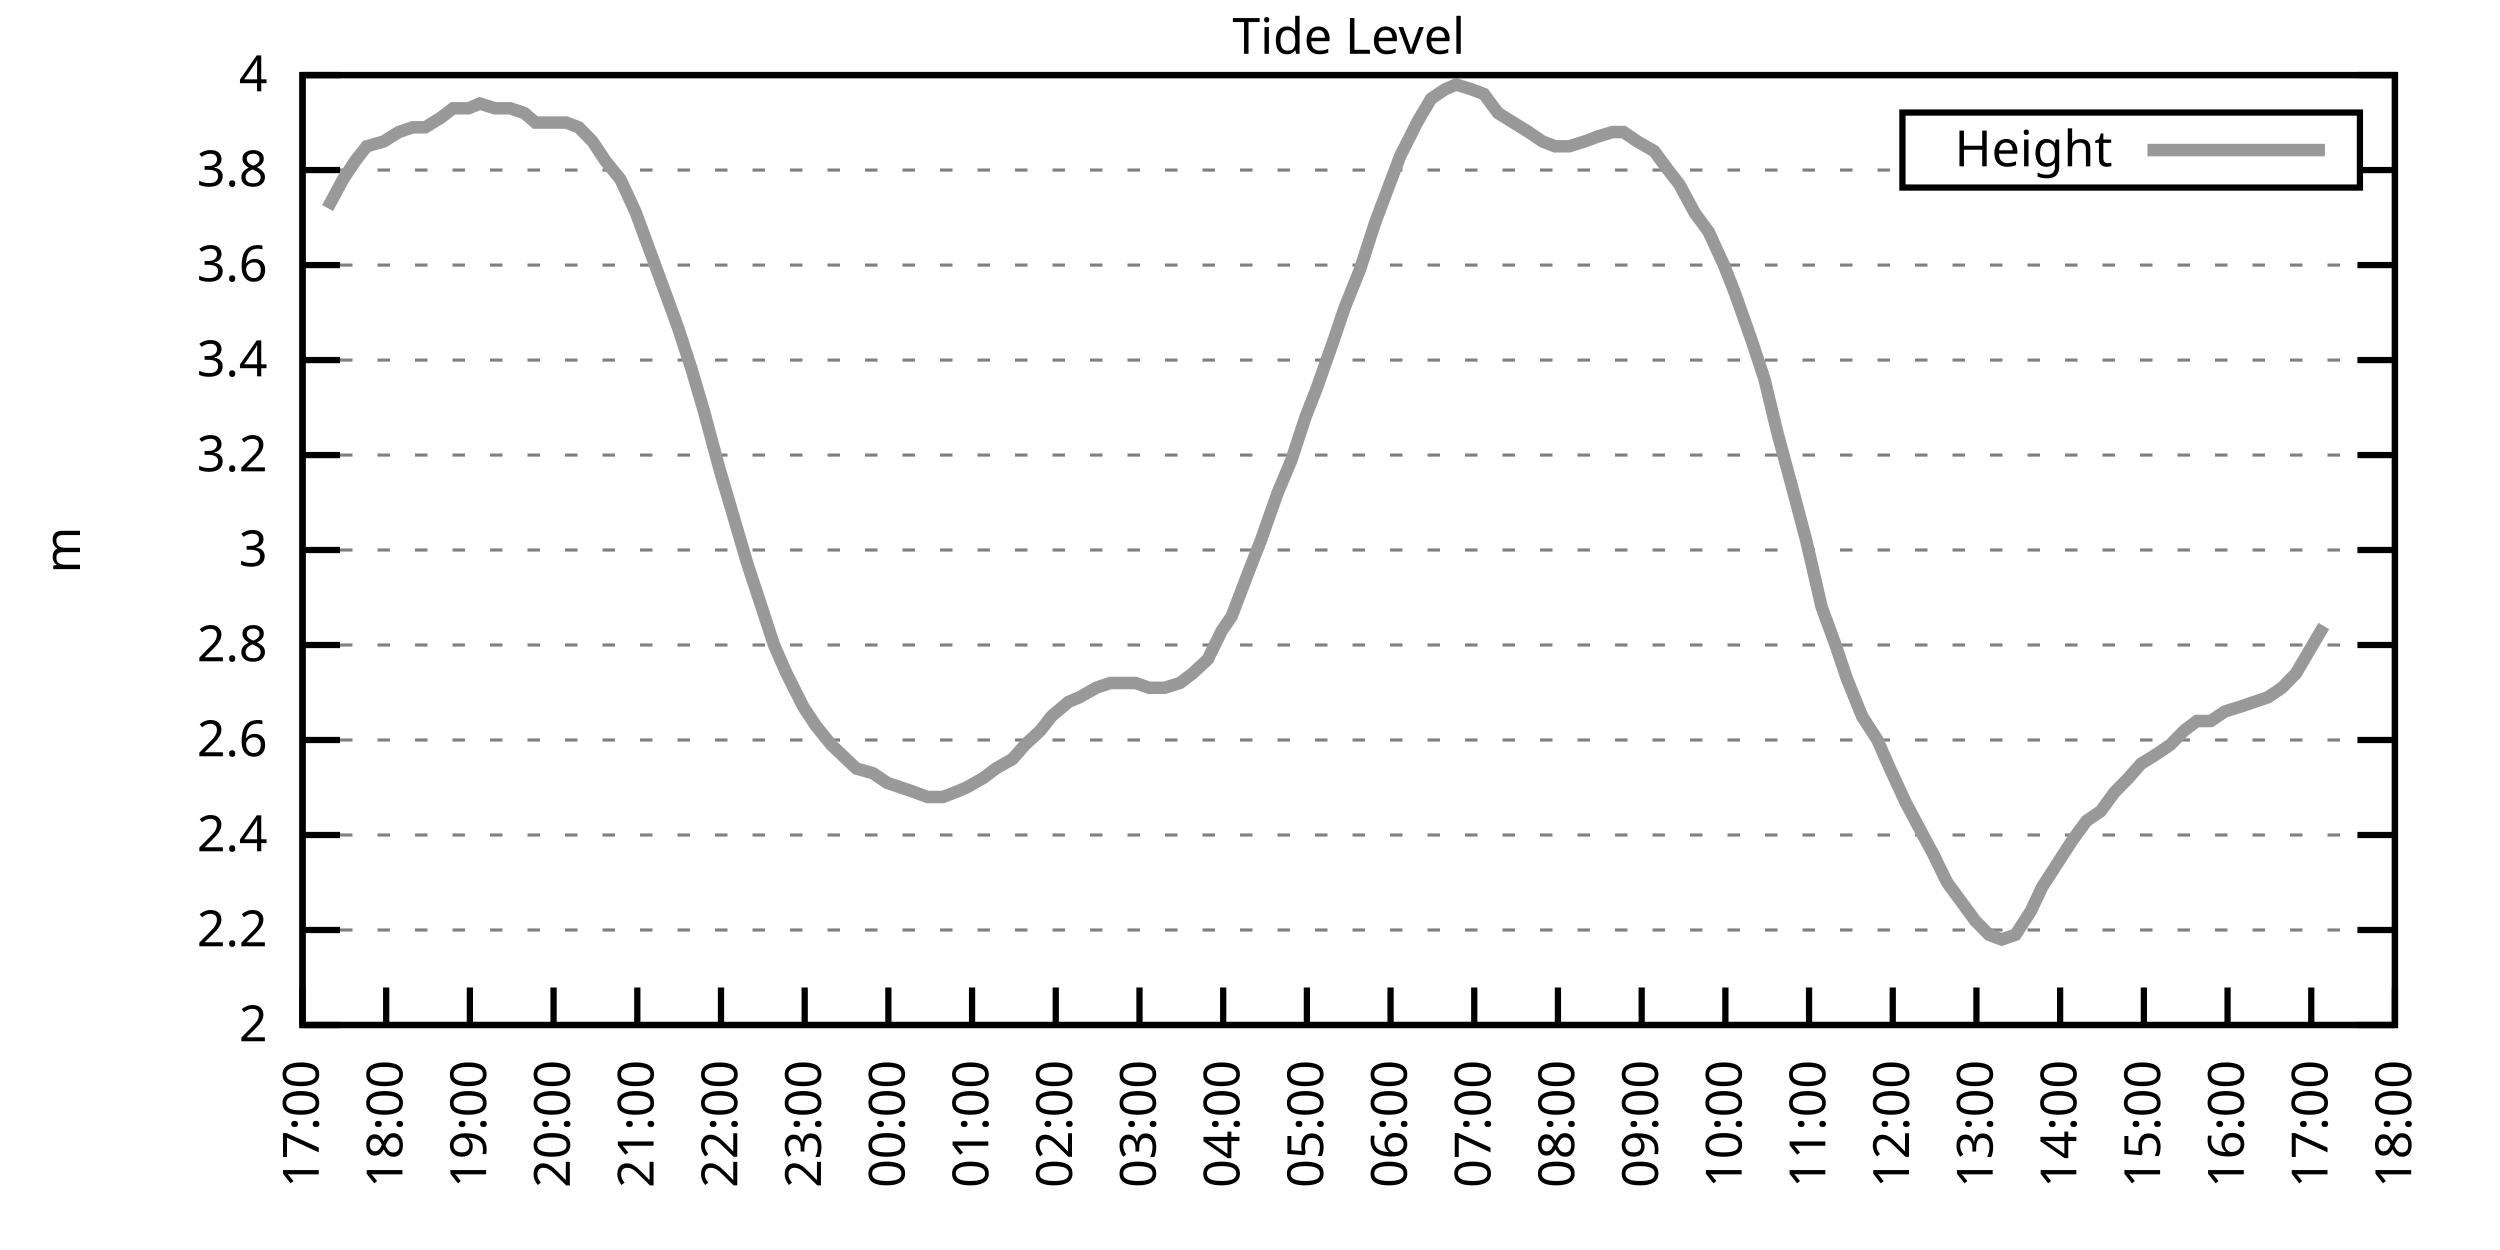
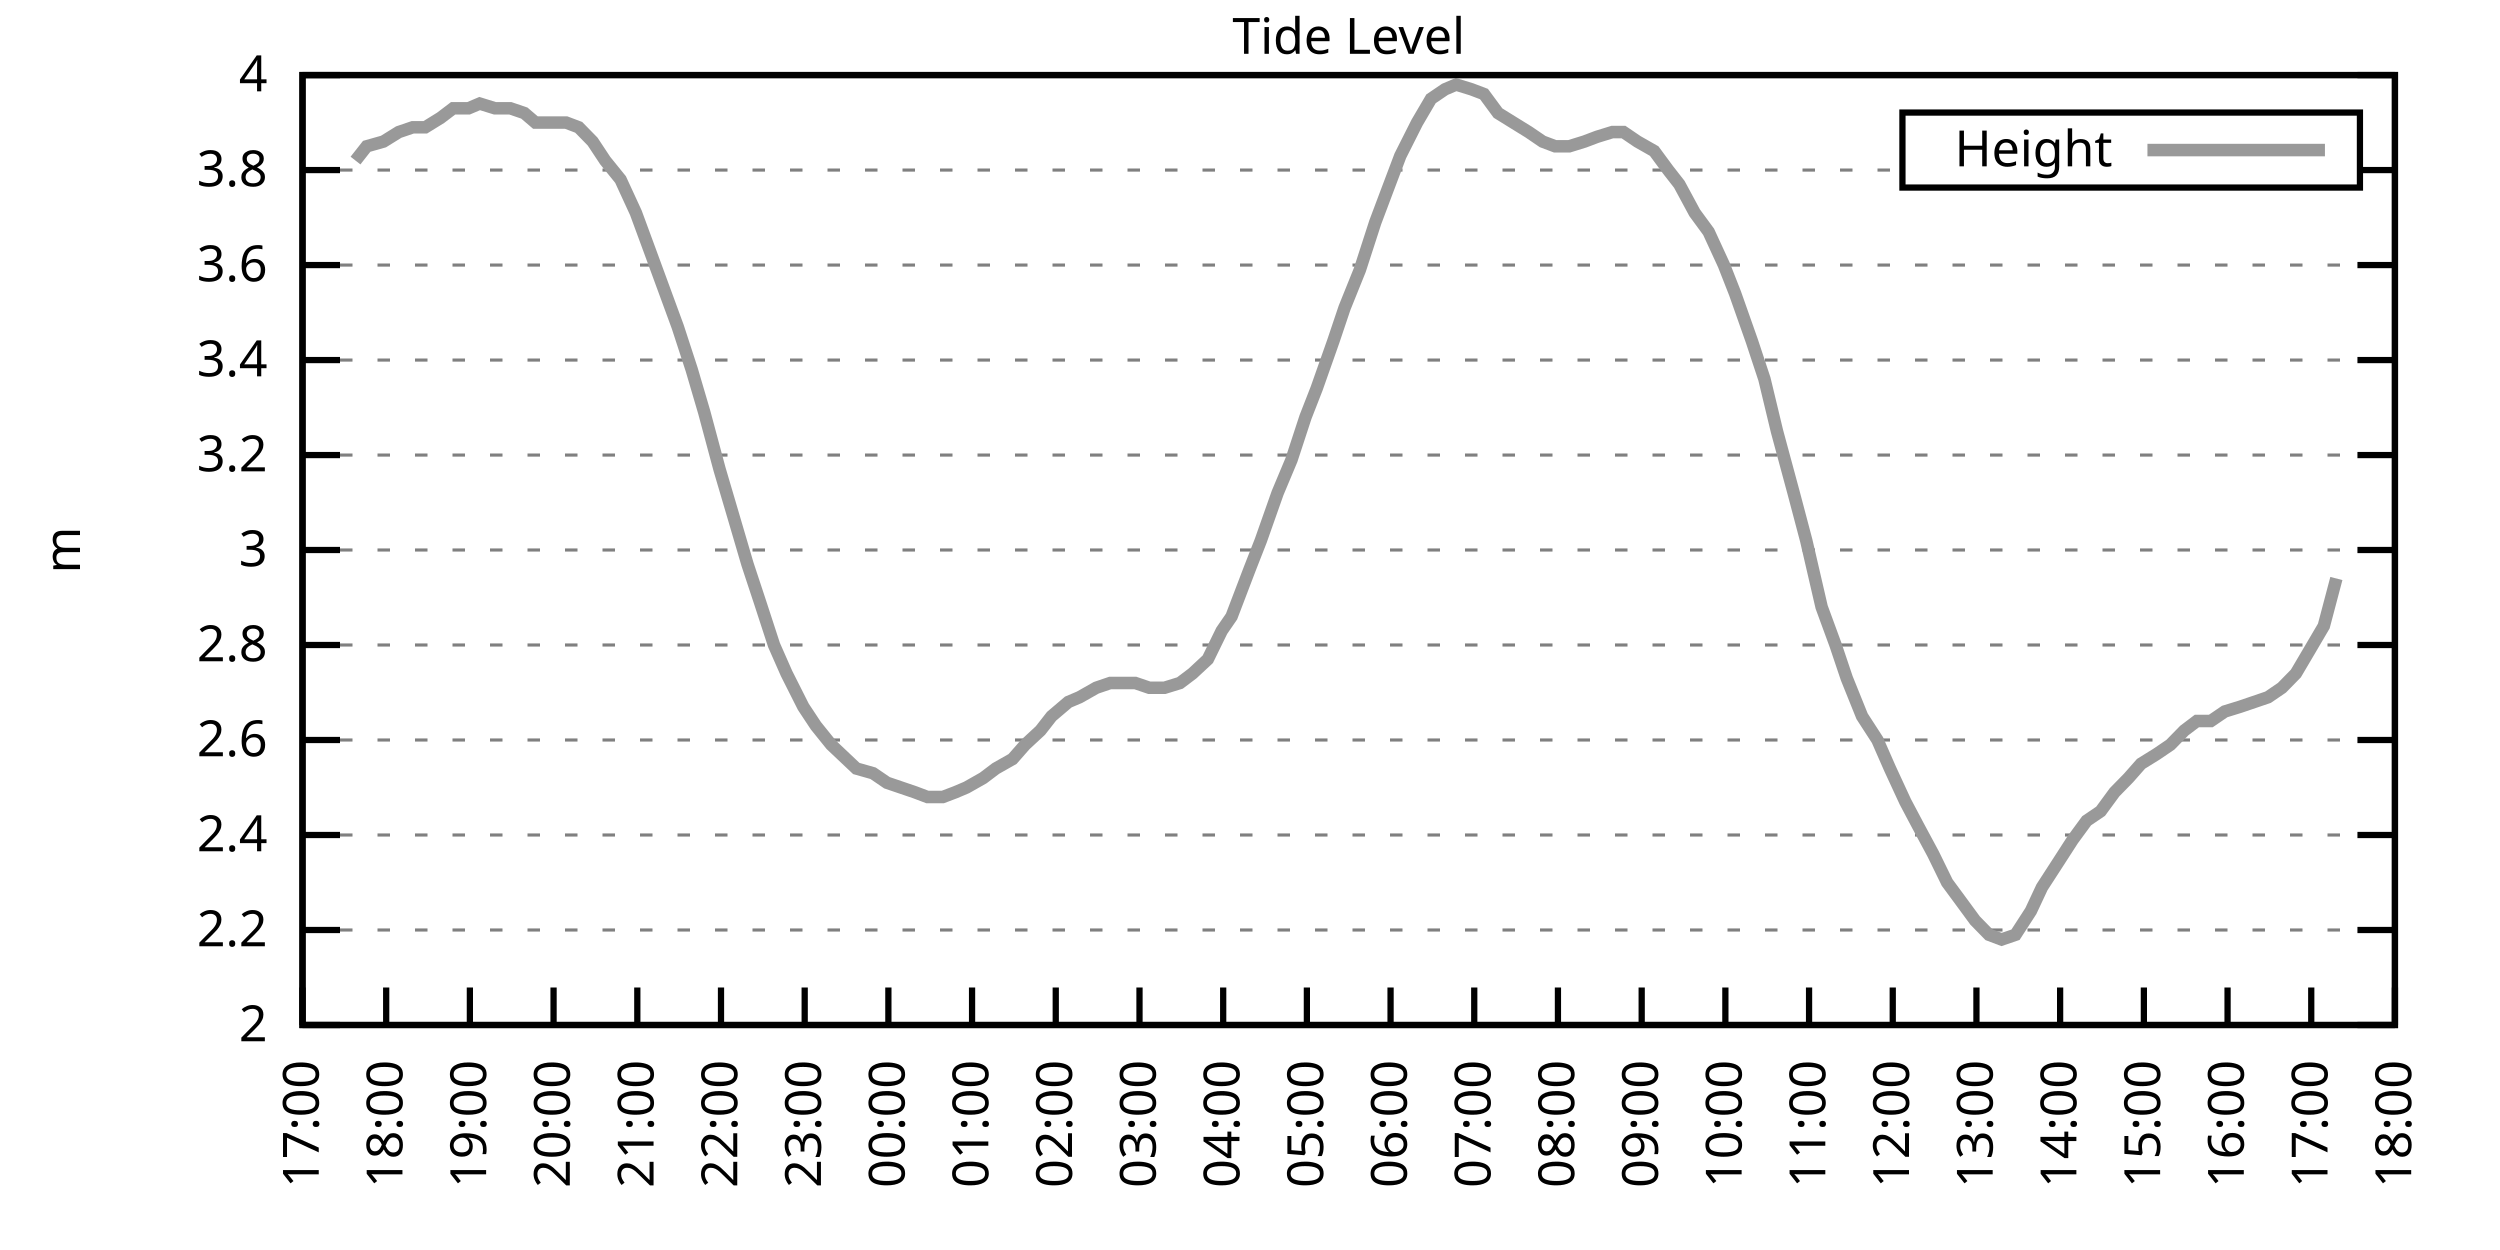
<svg xmlns="http://www.w3.org/2000/svg" xmlns:xlink="http://www.w3.org/1999/xlink" width="400" height="200" viewBox="0 0 400 200">
  <g id="gnuplot_canvas">
    <rect x="0" y="0" width="400" height="200" fill="none" />
    <defs>
      <circle id="gpDot" r="0.5" stroke-width="0.5" stroke="currentColor" />
      <path id="gpPt0" stroke-width="0.333" stroke="currentColor" d="M-1,0 h2 M0,-1 v2" />
      <path id="gpPt1" stroke-width="0.333" stroke="currentColor" d="M-1,-1 L1,1 M1,-1 L-1,1" />
      <path id="gpPt2" stroke-width="0.333" stroke="currentColor" d="M-1,0 L1,0 M0,-1 L0,1 M-1,-1 L1,1 M-1,1 L1,-1" />
      <rect id="gpPt3" stroke-width="0.333" stroke="currentColor" x="-1" y="-1" width="2" height="2" />
      <rect id="gpPt4" stroke-width="0.333" stroke="currentColor" fill="currentColor" x="-1" y="-1" width="2" height="2" />
      <circle id="gpPt5" stroke-width="0.333" stroke="currentColor" cx="0" cy="0" r="1" />
      <use xlink:href="#gpPt5" id="gpPt6" fill="currentColor" stroke="none" />
      <path id="gpPt7" stroke-width="0.333" stroke="currentColor" d="M0,-1.33 L-1.33,0.67 L1.33,0.67 z" />
      <use xlink:href="#gpPt7" id="gpPt8" fill="currentColor" stroke="none" />
      <use xlink:href="#gpPt7" id="gpPt9" stroke="currentColor" transform="rotate(180)" />
      <use xlink:href="#gpPt9" id="gpPt10" fill="currentColor" stroke="none" />
      <use xlink:href="#gpPt3" id="gpPt11" stroke="currentColor" transform="rotate(45)" />
      <use xlink:href="#gpPt11" id="gpPt12" fill="currentColor" stroke="none" />
      <path id="gpPt13" stroke-width="0.333" stroke="currentColor" d="M0,1.330 L1.265,0.411 L0.782,-1.067 L-0.782,-1.076 L-1.265,0.411 z" />
      <use xlink:href="#gpPt13" id="gpPt14" fill="currentColor" stroke="none" />
      <filter id="textbox" filterUnits="objectBoundingBox" x="0" y="0" height="1" width="1">
        <feFlood flood-color="white" flood-opacity="1" result="bgnd" />
        <feComposite in="SourceGraphic" in2="bgnd" operator="atop" />
      </filter>
      <filter id="greybox" filterUnits="objectBoundingBox" x="0" y="0" height="1" width="1">
        <feFlood flood-color="lightgrey" flood-opacity="1" result="grey" />
        <feComposite in="SourceGraphic" in2="grey" operator="atop" />
      </filter>
    </defs>
    <g fill="none" color="white" stroke="currentColor" stroke-width="1.00" stroke-linecap="butt" stroke-linejoin="miter">
</g>
    <g fill="none" color="black" stroke="currentColor" stroke-width="1.00" stroke-linecap="butt" stroke-linejoin="miter">
      <g stroke="none" shape-rendering="crispEdges">
        <polygon fill="rgb(255, 255, 255)" points="48.40,164.00 383.18,164.00 383.18,12.02 48.40,12.02 " />
      </g>
    </g>
    <g fill="none" color="black" stroke="currentColor" stroke-width="1.00" stroke-linecap="butt" stroke-linejoin="miter">
</g>
    <g fill="none" color="black" stroke="black" stroke-width="0.50" stroke-linecap="butt" stroke-linejoin="miter">
</g>
    <g fill="none" color="gray" stroke="currentColor" stroke-width="0.50" stroke-linecap="butt" stroke-linejoin="miter">
      <path stroke="gray" stroke-dasharray="2,4" class="gridline" d="M48.40,164.00 L383.19,164.00  " />
    </g>
    <g fill="none" color="gray" stroke="gray" stroke-width="1.00" stroke-linecap="butt" stroke-linejoin="miter">
</g>
    <g fill="none" color="black" stroke="currentColor" stroke-width="1.00" stroke-linecap="butt" stroke-linejoin="miter">
      <path stroke="black" d="M48.40,164.00 L54.40,164.00 M383.19,164.00 L377.19,164.00  " />
      <g transform="translate(42.80,166.60)" stroke="none" fill="black" font-family="Sans" font-size="8.00" text-anchor="end">
        <text>
          <tspan font-family="Sans"> 2</tspan>
        </text>
      </g>
    </g>
    <g fill="none" color="black" stroke="currentColor" stroke-width="1.00" stroke-linecap="butt" stroke-linejoin="miter">
</g>
    <g fill="none" color="black" stroke="black" stroke-width="0.50" stroke-linecap="butt" stroke-linejoin="miter">
</g>
    <g fill="none" color="gray" stroke="currentColor" stroke-width="0.50" stroke-linecap="butt" stroke-linejoin="miter">
      <path stroke="gray" stroke-dasharray="2,4" class="gridline" d="M48.40,148.80 L383.19,148.80  " />
    </g>
    <g fill="none" color="gray" stroke="gray" stroke-width="1.00" stroke-linecap="butt" stroke-linejoin="miter">
</g>
    <g fill="none" color="black" stroke="currentColor" stroke-width="1.00" stroke-linecap="butt" stroke-linejoin="miter">
      <path stroke="black" d="M48.40,148.80 L54.40,148.80 M383.19,148.80 L377.19,148.80  " />
      <g transform="translate(42.80,151.40)" stroke="none" fill="black" font-family="Sans" font-size="8.00" text-anchor="end">
        <text>
          <tspan font-family="Sans"> 2.2</tspan>
        </text>
      </g>
    </g>
    <g fill="none" color="black" stroke="currentColor" stroke-width="1.00" stroke-linecap="butt" stroke-linejoin="miter">
</g>
    <g fill="none" color="black" stroke="black" stroke-width="0.50" stroke-linecap="butt" stroke-linejoin="miter">
</g>
    <g fill="none" color="gray" stroke="currentColor" stroke-width="0.50" stroke-linecap="butt" stroke-linejoin="miter">
      <path stroke="gray" stroke-dasharray="2,4" class="gridline" d="M48.40,133.60 L383.19,133.60  " />
    </g>
    <g fill="none" color="gray" stroke="gray" stroke-width="1.00" stroke-linecap="butt" stroke-linejoin="miter">
</g>
    <g fill="none" color="black" stroke="currentColor" stroke-width="1.00" stroke-linecap="butt" stroke-linejoin="miter">
      <path stroke="black" d="M48.40,133.60 L54.40,133.60 M383.19,133.60 L377.19,133.60  " />
      <g transform="translate(42.80,136.20)" stroke="none" fill="black" font-family="Sans" font-size="8.00" text-anchor="end">
        <text>
          <tspan font-family="Sans"> 2.4</tspan>
        </text>
      </g>
    </g>
    <g fill="none" color="black" stroke="currentColor" stroke-width="1.00" stroke-linecap="butt" stroke-linejoin="miter">
</g>
    <g fill="none" color="black" stroke="black" stroke-width="0.50" stroke-linecap="butt" stroke-linejoin="miter">
</g>
    <g fill="none" color="gray" stroke="currentColor" stroke-width="0.50" stroke-linecap="butt" stroke-linejoin="miter">
      <path stroke="gray" stroke-dasharray="2,4" class="gridline" d="M48.40,118.40 L383.19,118.40  " />
    </g>
    <g fill="none" color="gray" stroke="gray" stroke-width="1.00" stroke-linecap="butt" stroke-linejoin="miter">
</g>
    <g fill="none" color="black" stroke="currentColor" stroke-width="1.00" stroke-linecap="butt" stroke-linejoin="miter">
      <path stroke="black" d="M48.40,118.40 L54.40,118.40 M383.19,118.40 L377.19,118.40  " />
      <g transform="translate(42.80,121.00)" stroke="none" fill="black" font-family="Sans" font-size="8.00" text-anchor="end">
        <text>
          <tspan font-family="Sans"> 2.6</tspan>
        </text>
      </g>
    </g>
    <g fill="none" color="black" stroke="currentColor" stroke-width="1.00" stroke-linecap="butt" stroke-linejoin="miter">
</g>
    <g fill="none" color="black" stroke="black" stroke-width="0.50" stroke-linecap="butt" stroke-linejoin="miter">
</g>
    <g fill="none" color="gray" stroke="currentColor" stroke-width="0.50" stroke-linecap="butt" stroke-linejoin="miter">
      <path stroke="gray" stroke-dasharray="2,4" class="gridline" d="M48.40,103.20 L383.19,103.20  " />
    </g>
    <g fill="none" color="gray" stroke="gray" stroke-width="1.00" stroke-linecap="butt" stroke-linejoin="miter">
</g>
    <g fill="none" color="black" stroke="currentColor" stroke-width="1.00" stroke-linecap="butt" stroke-linejoin="miter">
      <path stroke="black" d="M48.40,103.20 L54.40,103.20 M383.19,103.20 L377.19,103.20  " />
      <g transform="translate(42.80,105.80)" stroke="none" fill="black" font-family="Sans" font-size="8.00" text-anchor="end">
        <text>
          <tspan font-family="Sans"> 2.8</tspan>
        </text>
      </g>
    </g>
    <g fill="none" color="black" stroke="currentColor" stroke-width="1.00" stroke-linecap="butt" stroke-linejoin="miter">
</g>
    <g fill="none" color="black" stroke="black" stroke-width="0.50" stroke-linecap="butt" stroke-linejoin="miter">
</g>
    <g fill="none" color="gray" stroke="currentColor" stroke-width="0.50" stroke-linecap="butt" stroke-linejoin="miter">
      <path stroke="gray" stroke-dasharray="2,4" class="gridline" d="M48.40,88.00 L383.19,88.00  " />
    </g>
    <g fill="none" color="gray" stroke="gray" stroke-width="1.00" stroke-linecap="butt" stroke-linejoin="miter">
</g>
    <g fill="none" color="black" stroke="currentColor" stroke-width="1.00" stroke-linecap="butt" stroke-linejoin="miter">
      <path stroke="black" d="M48.40,88.00 L54.40,88.00 M383.19,88.00 L377.19,88.00  " />
      <g transform="translate(42.80,90.60)" stroke="none" fill="black" font-family="Sans" font-size="8.00" text-anchor="end">
        <text>
          <tspan font-family="Sans"> 3</tspan>
        </text>
      </g>
    </g>
    <g fill="none" color="black" stroke="currentColor" stroke-width="1.00" stroke-linecap="butt" stroke-linejoin="miter">
</g>
    <g fill="none" color="black" stroke="black" stroke-width="0.50" stroke-linecap="butt" stroke-linejoin="miter">
</g>
    <g fill="none" color="gray" stroke="currentColor" stroke-width="0.50" stroke-linecap="butt" stroke-linejoin="miter">
      <path stroke="gray" stroke-dasharray="2,4" class="gridline" d="M48.40,72.81 L383.19,72.81  " />
    </g>
    <g fill="none" color="gray" stroke="gray" stroke-width="1.00" stroke-linecap="butt" stroke-linejoin="miter">
</g>
    <g fill="none" color="black" stroke="currentColor" stroke-width="1.00" stroke-linecap="butt" stroke-linejoin="miter">
      <path stroke="black" d="M48.40,72.81 L54.40,72.81 M383.19,72.81 L377.19,72.81  " />
      <g transform="translate(42.80,75.41)" stroke="none" fill="black" font-family="Sans" font-size="8.00" text-anchor="end">
        <text>
          <tspan font-family="Sans"> 3.2</tspan>
        </text>
      </g>
    </g>
    <g fill="none" color="black" stroke="currentColor" stroke-width="1.00" stroke-linecap="butt" stroke-linejoin="miter">
</g>
    <g fill="none" color="black" stroke="black" stroke-width="0.50" stroke-linecap="butt" stroke-linejoin="miter">
</g>
    <g fill="none" color="gray" stroke="currentColor" stroke-width="0.50" stroke-linecap="butt" stroke-linejoin="miter">
      <path stroke="gray" stroke-dasharray="2,4" class="gridline" d="M48.40,57.61 L383.19,57.61  " />
    </g>
    <g fill="none" color="gray" stroke="gray" stroke-width="1.00" stroke-linecap="butt" stroke-linejoin="miter">
</g>
    <g fill="none" color="black" stroke="currentColor" stroke-width="1.00" stroke-linecap="butt" stroke-linejoin="miter">
      <path stroke="black" d="M48.40,57.61 L54.40,57.61 M383.19,57.61 L377.19,57.61  " />
      <g transform="translate(42.80,60.21)" stroke="none" fill="black" font-family="Sans" font-size="8.00" text-anchor="end">
        <text>
          <tspan font-family="Sans"> 3.4</tspan>
        </text>
      </g>
    </g>
    <g fill="none" color="black" stroke="currentColor" stroke-width="1.00" stroke-linecap="butt" stroke-linejoin="miter">
</g>
    <g fill="none" color="black" stroke="black" stroke-width="0.50" stroke-linecap="butt" stroke-linejoin="miter">
</g>
    <g fill="none" color="gray" stroke="currentColor" stroke-width="0.50" stroke-linecap="butt" stroke-linejoin="miter">
      <path stroke="gray" stroke-dasharray="2,4" class="gridline" d="M48.40,42.41 L383.19,42.41  " />
    </g>
    <g fill="none" color="gray" stroke="gray" stroke-width="1.00" stroke-linecap="butt" stroke-linejoin="miter">
</g>
    <g fill="none" color="black" stroke="currentColor" stroke-width="1.00" stroke-linecap="butt" stroke-linejoin="miter">
      <path stroke="black" d="M48.40,42.41 L54.40,42.41 M383.19,42.41 L377.19,42.41  " />
      <g transform="translate(42.80,45.01)" stroke="none" fill="black" font-family="Sans" font-size="8.00" text-anchor="end">
        <text>
          <tspan font-family="Sans"> 3.6</tspan>
        </text>
      </g>
    </g>
    <g fill="none" color="black" stroke="currentColor" stroke-width="1.00" stroke-linecap="butt" stroke-linejoin="miter">
</g>
    <g fill="none" color="black" stroke="black" stroke-width="0.50" stroke-linecap="butt" stroke-linejoin="miter">
</g>
    <g fill="none" color="gray" stroke="currentColor" stroke-width="0.50" stroke-linecap="butt" stroke-linejoin="miter">
      <path stroke="gray" stroke-dasharray="2,4" class="gridline" d="M48.40,27.21 L304.39,27.21 M377.59,27.21 L383.19,27.21  " />
    </g>
    <g fill="none" color="gray" stroke="gray" stroke-width="1.00" stroke-linecap="butt" stroke-linejoin="miter">
</g>
    <g fill="none" color="black" stroke="currentColor" stroke-width="1.00" stroke-linecap="butt" stroke-linejoin="miter">
      <path stroke="black" d="M48.40,27.21 L54.40,27.21 M383.19,27.21 L377.19,27.21  " />
      <g transform="translate(42.80,29.81)" stroke="none" fill="black" font-family="Sans" font-size="8.00" text-anchor="end">
        <text>
          <tspan font-family="Sans"> 3.8</tspan>
        </text>
      </g>
    </g>
    <g fill="none" color="black" stroke="currentColor" stroke-width="1.00" stroke-linecap="butt" stroke-linejoin="miter">
</g>
    <g fill="none" color="black" stroke="black" stroke-width="0.50" stroke-linecap="butt" stroke-linejoin="miter">
</g>
    <g fill="none" color="gray" stroke="currentColor" stroke-width="0.50" stroke-linecap="butt" stroke-linejoin="miter">
      <path stroke="gray" stroke-dasharray="2,4" class="gridline" d="M48.40,12.01 L383.19,12.01  " />
    </g>
    <g fill="none" color="gray" stroke="gray" stroke-width="1.00" stroke-linecap="butt" stroke-linejoin="miter">
</g>
    <g fill="none" color="black" stroke="currentColor" stroke-width="1.00" stroke-linecap="butt" stroke-linejoin="miter">
      <path stroke="black" d="M48.40,12.01 L54.40,12.01 M383.19,12.01 L377.19,12.01  " />
      <g transform="translate(42.80,14.61)" stroke="none" fill="black" font-family="Sans" font-size="8.00" text-anchor="end">
        <text>
          <tspan font-family="Sans"> 4</tspan>
        </text>
      </g>
    </g>
    <g fill="none" color="black" stroke="currentColor" stroke-width="1.00" stroke-linecap="butt" stroke-linejoin="miter">
      <path stroke="black" d="M48.40,164.00 L48.40,158.00  " />
      <g transform="translate(51.00,169.60) rotate(270.00)" stroke="none" fill="black" font-family="Sans" font-size="8.00" text-anchor="end">
        <text>
          <tspan font-family="Sans">17:00</tspan>
        </text>
      </g>
    </g>
    <g fill="none" color="black" stroke="currentColor" stroke-width="1.00" stroke-linecap="butt" stroke-linejoin="miter">
      <path stroke="black" d="M61.79,164.00 L61.79,158.00  " />
      <g transform="translate(64.39,169.60) rotate(270.00)" stroke="none" fill="black" font-family="Sans" font-size="8.00" text-anchor="end">
        <text>
          <tspan font-family="Sans">18:00</tspan>
        </text>
      </g>
    </g>
    <g fill="none" color="black" stroke="currentColor" stroke-width="1.00" stroke-linecap="butt" stroke-linejoin="miter">
      <path stroke="black" d="M75.18,164.00 L75.18,158.00  " />
      <g transform="translate(77.78,169.60) rotate(270.00)" stroke="none" fill="black" font-family="Sans" font-size="8.00" text-anchor="end">
        <text>
          <tspan font-family="Sans">19:00</tspan>
        </text>
      </g>
    </g>
    <g fill="none" color="black" stroke="currentColor" stroke-width="1.00" stroke-linecap="butt" stroke-linejoin="miter">
      <path stroke="black" d="M88.57,164.00 L88.57,158.00  " />
      <g transform="translate(91.17,169.60) rotate(270.00)" stroke="none" fill="black" font-family="Sans" font-size="8.00" text-anchor="end">
        <text>
          <tspan font-family="Sans">20:00</tspan>
        </text>
      </g>
    </g>
    <g fill="none" color="black" stroke="currentColor" stroke-width="1.00" stroke-linecap="butt" stroke-linejoin="miter">
      <path stroke="black" d="M101.97,164.00 L101.97,158.00  " />
      <g transform="translate(104.57,169.60) rotate(270.00)" stroke="none" fill="black" font-family="Sans" font-size="8.00" text-anchor="end">
        <text>
          <tspan font-family="Sans">21:00</tspan>
        </text>
      </g>
    </g>
    <g fill="none" color="black" stroke="currentColor" stroke-width="1.00" stroke-linecap="butt" stroke-linejoin="miter">
      <path stroke="black" d="M115.36,164.00 L115.36,158.00  " />
      <g transform="translate(117.96,169.60) rotate(270.00)" stroke="none" fill="black" font-family="Sans" font-size="8.00" text-anchor="end">
        <text>
          <tspan font-family="Sans">22:00</tspan>
        </text>
      </g>
    </g>
    <g fill="none" color="black" stroke="currentColor" stroke-width="1.00" stroke-linecap="butt" stroke-linejoin="miter">
      <path stroke="black" d="M128.75,164.00 L128.75,158.00  " />
      <g transform="translate(131.35,169.60) rotate(270.00)" stroke="none" fill="black" font-family="Sans" font-size="8.00" text-anchor="end">
        <text>
          <tspan font-family="Sans">23:00</tspan>
        </text>
      </g>
    </g>
    <g fill="none" color="black" stroke="currentColor" stroke-width="1.00" stroke-linecap="butt" stroke-linejoin="miter">
      <path stroke="black" d="M142.14,164.00 L142.14,158.00  " />
      <g transform="translate(144.74,169.60) rotate(270.00)" stroke="none" fill="black" font-family="Sans" font-size="8.00" text-anchor="end">
        <text>
          <tspan font-family="Sans">00:00</tspan>
        </text>
      </g>
    </g>
    <g fill="none" color="black" stroke="currentColor" stroke-width="1.00" stroke-linecap="butt" stroke-linejoin="miter">
      <path stroke="black" d="M155.53,164.00 L155.53,158.00  " />
      <g transform="translate(158.13,169.60) rotate(270.00)" stroke="none" fill="black" font-family="Sans" font-size="8.00" text-anchor="end">
        <text>
          <tspan font-family="Sans">01:00</tspan>
        </text>
      </g>
    </g>
    <g fill="none" color="black" stroke="currentColor" stroke-width="1.00" stroke-linecap="butt" stroke-linejoin="miter">
      <path stroke="black" d="M168.92,164.00 L168.92,158.00  " />
      <g transform="translate(171.52,169.60) rotate(270.00)" stroke="none" fill="black" font-family="Sans" font-size="8.00" text-anchor="end">
        <text>
          <tspan font-family="Sans">02:00</tspan>
        </text>
      </g>
    </g>
    <g fill="none" color="black" stroke="currentColor" stroke-width="1.00" stroke-linecap="butt" stroke-linejoin="miter">
      <path stroke="black" d="M182.32,164.00 L182.32,158.00  " />
      <g transform="translate(184.92,169.60) rotate(270.00)" stroke="none" fill="black" font-family="Sans" font-size="8.00" text-anchor="end">
        <text>
          <tspan font-family="Sans">03:00</tspan>
        </text>
      </g>
    </g>
    <g fill="none" color="black" stroke="currentColor" stroke-width="1.00" stroke-linecap="butt" stroke-linejoin="miter">
      <path stroke="black" d="M195.71,164.00 L195.71,158.00  " />
      <g transform="translate(198.31,169.60) rotate(270.00)" stroke="none" fill="black" font-family="Sans" font-size="8.00" text-anchor="end">
        <text>
          <tspan font-family="Sans">04:00</tspan>
        </text>
      </g>
    </g>
    <g fill="none" color="black" stroke="currentColor" stroke-width="1.00" stroke-linecap="butt" stroke-linejoin="miter">
      <path stroke="black" d="M209.10,164.00 L209.10,158.00  " />
      <g transform="translate(211.70,169.60) rotate(270.00)" stroke="none" fill="black" font-family="Sans" font-size="8.00" text-anchor="end">
        <text>
          <tspan font-family="Sans">05:00</tspan>
        </text>
      </g>
    </g>
    <g fill="none" color="black" stroke="currentColor" stroke-width="1.00" stroke-linecap="butt" stroke-linejoin="miter">
      <path stroke="black" d="M222.49,164.00 L222.49,158.00  " />
      <g transform="translate(225.09,169.60) rotate(270.00)" stroke="none" fill="black" font-family="Sans" font-size="8.00" text-anchor="end">
        <text>
          <tspan font-family="Sans">06:00</tspan>
        </text>
      </g>
    </g>
    <g fill="none" color="black" stroke="currentColor" stroke-width="1.00" stroke-linecap="butt" stroke-linejoin="miter">
      <path stroke="black" d="M235.88,164.00 L235.88,158.00  " />
      <g transform="translate(238.48,169.60) rotate(270.00)" stroke="none" fill="black" font-family="Sans" font-size="8.00" text-anchor="end">
        <text>
          <tspan font-family="Sans">07:00</tspan>
        </text>
      </g>
    </g>
    <g fill="none" color="black" stroke="currentColor" stroke-width="1.00" stroke-linecap="butt" stroke-linejoin="miter">
      <path stroke="black" d="M249.27,164.00 L249.27,158.00  " />
      <g transform="translate(251.87,169.60) rotate(270.00)" stroke="none" fill="black" font-family="Sans" font-size="8.00" text-anchor="end">
        <text>
          <tspan font-family="Sans">08:00</tspan>
        </text>
      </g>
    </g>
    <g fill="none" color="black" stroke="currentColor" stroke-width="1.00" stroke-linecap="butt" stroke-linejoin="miter">
      <path stroke="black" d="M262.67,164.00 L262.67,158.00  " />
      <g transform="translate(265.27,169.60) rotate(270.00)" stroke="none" fill="black" font-family="Sans" font-size="8.00" text-anchor="end">
        <text>
          <tspan font-family="Sans">09:00</tspan>
        </text>
      </g>
    </g>
    <g fill="none" color="black" stroke="currentColor" stroke-width="1.00" stroke-linecap="butt" stroke-linejoin="miter">
      <path stroke="black" d="M276.06,164.00 L276.06,158.00  " />
      <g transform="translate(278.66,169.60) rotate(270.00)" stroke="none" fill="black" font-family="Sans" font-size="8.00" text-anchor="end">
        <text>
          <tspan font-family="Sans">10:00</tspan>
        </text>
      </g>
    </g>
    <g fill="none" color="black" stroke="currentColor" stroke-width="1.00" stroke-linecap="butt" stroke-linejoin="miter">
      <path stroke="black" d="M289.45,164.00 L289.45,158.00  " />
      <g transform="translate(292.05,169.60) rotate(270.00)" stroke="none" fill="black" font-family="Sans" font-size="8.00" text-anchor="end">
        <text>
          <tspan font-family="Sans">11:00</tspan>
        </text>
      </g>
    </g>
    <g fill="none" color="black" stroke="currentColor" stroke-width="1.00" stroke-linecap="butt" stroke-linejoin="miter">
      <path stroke="black" d="M302.84,164.00 L302.84,158.00  " />
      <g transform="translate(305.44,169.60) rotate(270.00)" stroke="none" fill="black" font-family="Sans" font-size="8.00" text-anchor="end">
        <text>
          <tspan font-family="Sans">12:00</tspan>
        </text>
      </g>
    </g>
    <g fill="none" color="black" stroke="currentColor" stroke-width="1.00" stroke-linecap="butt" stroke-linejoin="miter">
      <path stroke="black" d="M316.23,164.00 L316.23,158.00  " />
      <g transform="translate(318.83,169.60) rotate(270.00)" stroke="none" fill="black" font-family="Sans" font-size="8.00" text-anchor="end">
        <text>
          <tspan font-family="Sans">13:00</tspan>
        </text>
      </g>
    </g>
    <g fill="none" color="black" stroke="currentColor" stroke-width="1.00" stroke-linecap="butt" stroke-linejoin="miter">
      <path stroke="black" d="M329.62,164.00 L329.62,158.00  " />
      <g transform="translate(332.22,169.60) rotate(270.00)" stroke="none" fill="black" font-family="Sans" font-size="8.00" text-anchor="end">
        <text>
          <tspan font-family="Sans">14:00</tspan>
        </text>
      </g>
    </g>
    <g fill="none" color="black" stroke="currentColor" stroke-width="1.00" stroke-linecap="butt" stroke-linejoin="miter">
      <path stroke="black" d="M343.02,164.00 L343.02,158.00  " />
      <g transform="translate(345.62,169.60) rotate(270.00)" stroke="none" fill="black" font-family="Sans" font-size="8.00" text-anchor="end">
        <text>
          <tspan font-family="Sans">15:00</tspan>
        </text>
      </g>
    </g>
    <g fill="none" color="black" stroke="currentColor" stroke-width="1.00" stroke-linecap="butt" stroke-linejoin="miter">
      <path stroke="black" d="M356.41,164.00 L356.41,158.00  " />
      <g transform="translate(359.01,169.60) rotate(270.00)" stroke="none" fill="black" font-family="Sans" font-size="8.00" text-anchor="end">
        <text>
          <tspan font-family="Sans">16:00</tspan>
        </text>
      </g>
    </g>
    <g fill="none" color="black" stroke="currentColor" stroke-width="1.00" stroke-linecap="butt" stroke-linejoin="miter">
      <path stroke="black" d="M369.80,164.00 L369.80,158.00  " />
      <g transform="translate(372.40,169.60) rotate(270.00)" stroke="none" fill="black" font-family="Sans" font-size="8.00" text-anchor="end">
        <text>
          <tspan font-family="Sans">17:00</tspan>
        </text>
      </g>
    </g>
    <g fill="none" color="black" stroke="currentColor" stroke-width="1.00" stroke-linecap="butt" stroke-linejoin="miter">
      <path stroke="black" d="M383.19,164.00 L383.19,158.00  " />
      <g transform="translate(385.79,169.60) rotate(270.00)" stroke="none" fill="black" font-family="Sans" font-size="8.00" text-anchor="end">
        <text>
          <tspan font-family="Sans">18:00</tspan>
        </text>
      </g>
    </g>
    <g fill="none" color="black" stroke="currentColor" stroke-width="1.00" stroke-linecap="butt" stroke-linejoin="miter">
</g>
    <g fill="none" color="black" stroke="currentColor" stroke-width="1.00" stroke-linecap="butt" stroke-linejoin="miter">
      <path stroke="black" d="M48.40,12.01 L48.40,164.00 L383.19,164.00 L383.19,12.01 L48.40,12.01 Z  " />
    </g>
    <g fill="none" color="black" stroke="currentColor" stroke-width="1.00" stroke-linecap="butt" stroke-linejoin="miter">
</g>
    <g fill="none" color="black" stroke="currentColor" stroke-width="1.00" stroke-linecap="butt" stroke-linejoin="miter">
      <path stroke="black" d="M304.39,30.01 L304.39,18.01 L377.59,18.01 L377.59,30.01 L304.39,30.01 Z  " />
    </g>
    <g id="Tide_level_plot_1">
      <g fill="none" color="white" stroke="black" stroke-width="2.00" stroke-linecap="butt" stroke-linejoin="miter">
</g>
      <g fill="none" color="black" stroke="currentColor" stroke-width="2.00" stroke-linecap="butt" stroke-linejoin="miter">
        <g transform="translate(337.99,26.61)" stroke="none" fill="black" font-family="Sans" font-size="8.00" text-anchor="end">
          <text>
            <tspan font-family="Sans">Height</tspan>
          </text>
        </g>
      </g>
      <g fill="none" color="black" stroke="currentColor" stroke-width="2.00" stroke-linecap="butt" stroke-linejoin="miter">
-         <path stroke="rgb(153, 153, 153)" d="M343.59,24.01 L371.99,24.01 M52.42,33.29 L54.87,28.73 L56.88,25.69 L58.67,23.41 L61.35,22.65 L63.80,21.13   L66.03,20.37 L68.04,20.37 L70.50,18.85 L72.50,17.33 L74.96,17.33 L76.75,16.57 L79.20,17.33 L81.66,17.33   L83.89,18.09 L85.67,19.61 L87.68,19.61 L90.58,19.61 L92.59,20.37 L94.82,22.65 L96.83,25.69 L99.29,28.73   L101.74,34.05 L103.98,40.13 L106.21,46.21 L108.44,52.29 L110.67,59.13 L112.68,65.97 L115.13,75.09 L117.37,82.69   L119.60,90.28 L121.61,96.36 L123.84,103.20 L125.85,107.76 L128.53,113.08 L130.54,116.12 L132.99,119.16 L137.01,122.96   L139.69,123.72 L141.92,125.24 L144.15,126.00 L146.38,126.76 L148.39,127.52 L150.85,127.52 L152.85,126.76 L154.64,126.00   L157.32,124.48 L159.33,122.96 L162.01,121.44 L164.01,119.16 L166.47,116.88 L168.25,114.60 L170.93,112.32 L172.72,111.56   L175.40,110.04 L177.63,109.28 L179.86,109.28 L181.65,109.28 L183.88,110.04 L186.33,110.04 L188.79,109.28 L190.80,107.76   L193.25,105.48 L195.48,100.92 L197.05,98.64 L199.95,91.04 L201.73,86.49 L204.41,78.89 L206.64,73.57 L208.88,66.73   L210.66,62.17 L213.34,54.57 L215.13,49.25 L217.58,43.17 L220.04,35.57 L222.04,30.25 L224.05,24.93 L226.73,19.61   L228.96,15.81 L231.20,14.29 L232.98,13.53 L235.44,14.29 L237.44,15.05 L239.68,18.09 L242.13,19.61 L244.59,21.13   L246.82,22.65 L248.83,23.41 L251.06,23.41 L253.51,22.65 L255.52,21.89 L257.98,21.13 L259.76,21.13 L262.00,22.65   L264.67,24.17 L266.91,27.21 L268.69,29.49 L271.15,34.05 L273.38,37.09 L275.83,42.41 L277.62,46.97 L280.30,54.57   L282.31,60.65 L284.32,69.01 L286.99,78.89 L289.00,86.49 L291.46,97.12 L293.69,103.20 L295.48,108.52 L297.93,114.60   L300.39,118.40 L302.39,122.96 L304.85,128.28 L306.86,132.08 L309.31,136.64 L311.54,141.20 L313.78,144.24 L316.01,147.28   L318.24,149.56 L320.25,150.32 L322.48,149.56 L324.94,145.76 L326.72,141.96 L329.18,138.16 L331.63,134.36 L333.86,131.32   L336.10,129.80 L338.33,126.76 L340.56,124.48 L342.57,122.20 L345.02,120.68 L347.26,119.16 L349.49,116.88 L351.50,115.36   L353.73,115.36 L355.96,113.84 L358.42,113.08 L360.65,112.32 L362.88,111.56 L365.11,110.04 L367.34,107.76 L369.58,103.96   L371.81,100.16  " />
+         <path stroke="rgb(153, 153, 153)" d="M343.59,24.01 L371.99,24.01 M56.88,25.69 L58.67,23.41 L61.35,22.65 L63.80,21.13 L66.03,20.37 L68.04,20.37   L70.50,18.85 L72.50,17.33 L74.96,17.33 L76.75,16.57 L79.20,17.33 L81.66,17.33 L83.89,18.09 L85.67,19.61   L87.68,19.61 L90.58,19.61 L92.59,20.37 L94.82,22.65 L96.83,25.69 L99.29,28.73 L101.74,34.05 L103.98,40.13   L106.21,46.21 L108.44,52.29 L110.67,59.13 L112.68,65.97 L115.13,75.09 L117.37,82.69 L119.60,90.28 L121.61,96.36   L123.84,103.20 L125.85,107.76 L128.53,113.08 L130.54,116.12 L132.99,119.16 L137.01,122.96 L139.69,123.72 L141.92,125.24   L144.15,126.00 L146.38,126.76 L148.39,127.52 L150.85,127.52 L152.85,126.76 L154.64,126.00 L157.32,124.48 L159.33,122.96   L162.01,121.44 L164.01,119.16 L166.47,116.88 L168.25,114.60 L170.93,112.32 L172.72,111.56 L175.40,110.04 L177.63,109.28   L179.86,109.28 L181.65,109.28 L183.88,110.04 L186.33,110.04 L188.79,109.28 L190.80,107.76 L193.25,105.48 L195.48,100.92   L197.05,98.64 L199.95,91.04 L201.73,86.49 L204.41,78.89 L206.64,73.57 L208.88,66.73 L210.66,62.17 L213.34,54.57   L215.13,49.25 L217.58,43.17 L220.04,35.57 L222.04,30.25 L224.05,24.93 L226.73,19.61 L228.96,15.81 L231.20,14.29   L232.98,13.53 L235.44,14.29 L237.44,15.05 L239.68,18.09 L242.13,19.61 L244.59,21.13 L246.82,22.65 L248.83,23.41   L251.06,23.41 L253.51,22.65 L255.52,21.89 L257.98,21.13 L259.76,21.13 L262.00,22.65 L264.67,24.17 L266.91,27.21   L268.69,29.49 L271.15,34.05 L273.38,37.09 L275.83,42.41 L277.62,46.97 L280.30,54.57 L282.31,60.65 L284.32,69.01   L286.99,78.89 L289.00,86.49 L291.46,97.12 L293.69,103.20 L295.48,108.52 L297.93,114.60 L300.39,118.40 L302.39,122.96   L304.85,128.28 L306.86,132.08 L309.31,136.64 L311.54,141.20 L313.78,144.24 L316.01,147.28 L318.24,149.56 L320.25,150.32   L322.48,149.56 L324.94,145.76 L326.72,141.96 L329.18,138.16 L331.63,134.36 L333.86,131.32 L336.10,129.80 L338.33,126.76   L340.56,124.48 L342.57,122.20 L345.02,120.68 L347.26,119.16 L349.49,116.88 L351.50,115.36 L353.73,115.36 L355.96,113.84   L358.42,113.08 L360.65,112.32 L362.88,111.56 L365.11,110.04 L367.34,107.76 L369.58,103.96 L371.81,100.16 L373.82,92.56    " />
      </g>
    </g>
    <g fill="none" color="black" stroke="currentColor" stroke-width="2.00" stroke-linecap="butt" stroke-linejoin="miter">
</g>
    <g fill="none" color="black" stroke="black" stroke-width="1.00" stroke-linecap="butt" stroke-linejoin="miter">
</g>
    <g fill="none" color="black" stroke="currentColor" stroke-width="1.00" stroke-linecap="butt" stroke-linejoin="miter">
      <path stroke="black" d="M48.40,12.01 L48.40,164.00 L383.19,164.00 L383.19,12.01 L48.40,12.01 Z  " />
      <g transform="translate(12.80,88.01) rotate(270.00)" stroke="none" fill="black" font-family="Sans" font-size="8.00" text-anchor="middle">
        <text>
          <tspan font-family="Sans">m</tspan>
        </text>
      </g>
    </g>
    <g fill="none" color="black" stroke="currentColor" stroke-width="1.00" stroke-linecap="butt" stroke-linejoin="miter">
</g>
    <g fill="none" color="black" stroke="currentColor" stroke-width="1.00" stroke-linecap="butt" stroke-linejoin="miter">
      <g transform="translate(215.79,8.61)" stroke="none" fill="black" font-family="Sans" font-size="8.00" text-anchor="middle">
        <text>
          <tspan font-family="Sans">Tide Level</tspan>
        </text>
      </g>
    </g>
    <g fill="none" color="black" stroke="currentColor" stroke-width="1.00" stroke-linecap="butt" stroke-linejoin="miter">
</g>
  </g>
</svg>
